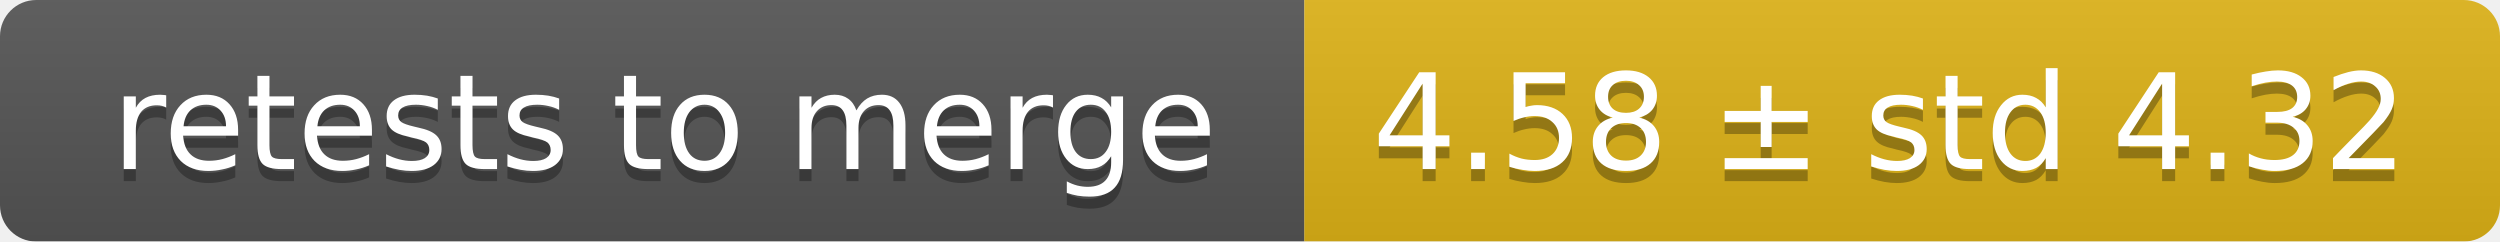
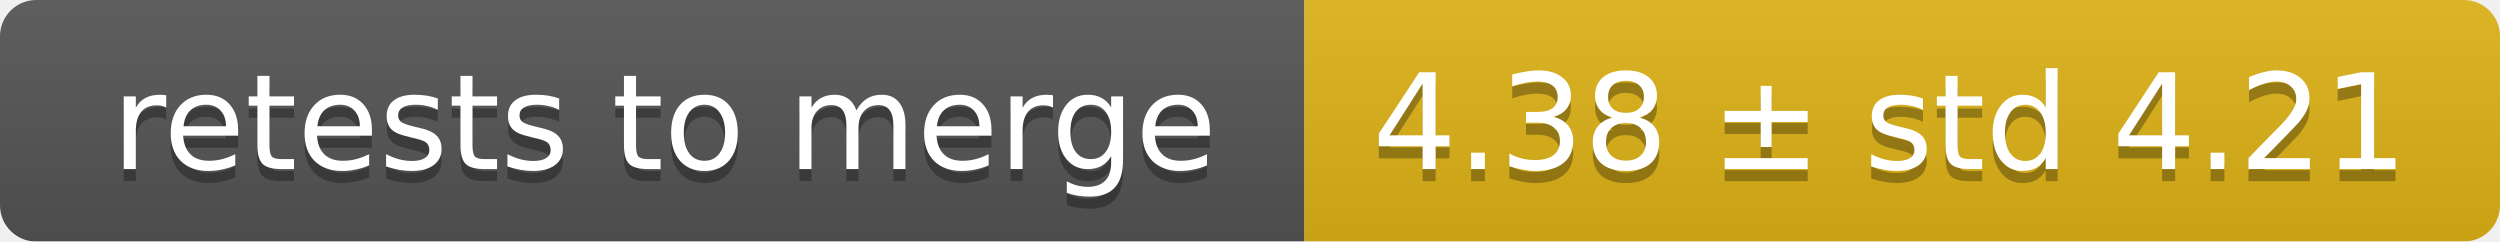
<svg xmlns="http://www.w3.org/2000/svg" width="207" height="20">
  <linearGradient id="smooth" x2="0" y2="100%">
    <stop offset="0" stop-color="#bbb" stop-opacity=".1" />
    <stop offset="1" stop-opacity=".1" />
  </linearGradient>
  <mask id="round">
    <rect width="207" height="20" rx="3" fill="#fff" />
  </mask>
  <g mask="url(#round)">
    <rect width="108" height="20" fill="#555" />
    <rect x="108" width="99" height="20" fill="#dfb317" />
    <rect width="207" height="20" fill="url(#smooth)" />
  </g>
  <g fill="#fff" text-anchor="middle" font-family="DejaVu Sans,Verdana,Geneva,sans-serif" font-size="11">
    <text x="55" y="15" fill="#010101" fill-opacity=".3">retests to merge</text>
    <text x="55" y="14">retests to merge</text>
-     <text x="156.5" y="15" fill="#010101" fill-opacity=".3">4.58 ± std 4.32</text>
-     <text x="156.5" y="14">4.58 ± std 4.32</text>
+     <text x="156.5" y="15" fill="#010101" fill-opacity=".3">4.38 ± std 4.21</text>
+     <text x="156.5" y="14">4.38 ± std 4.21</text>
  </g>
</svg>
